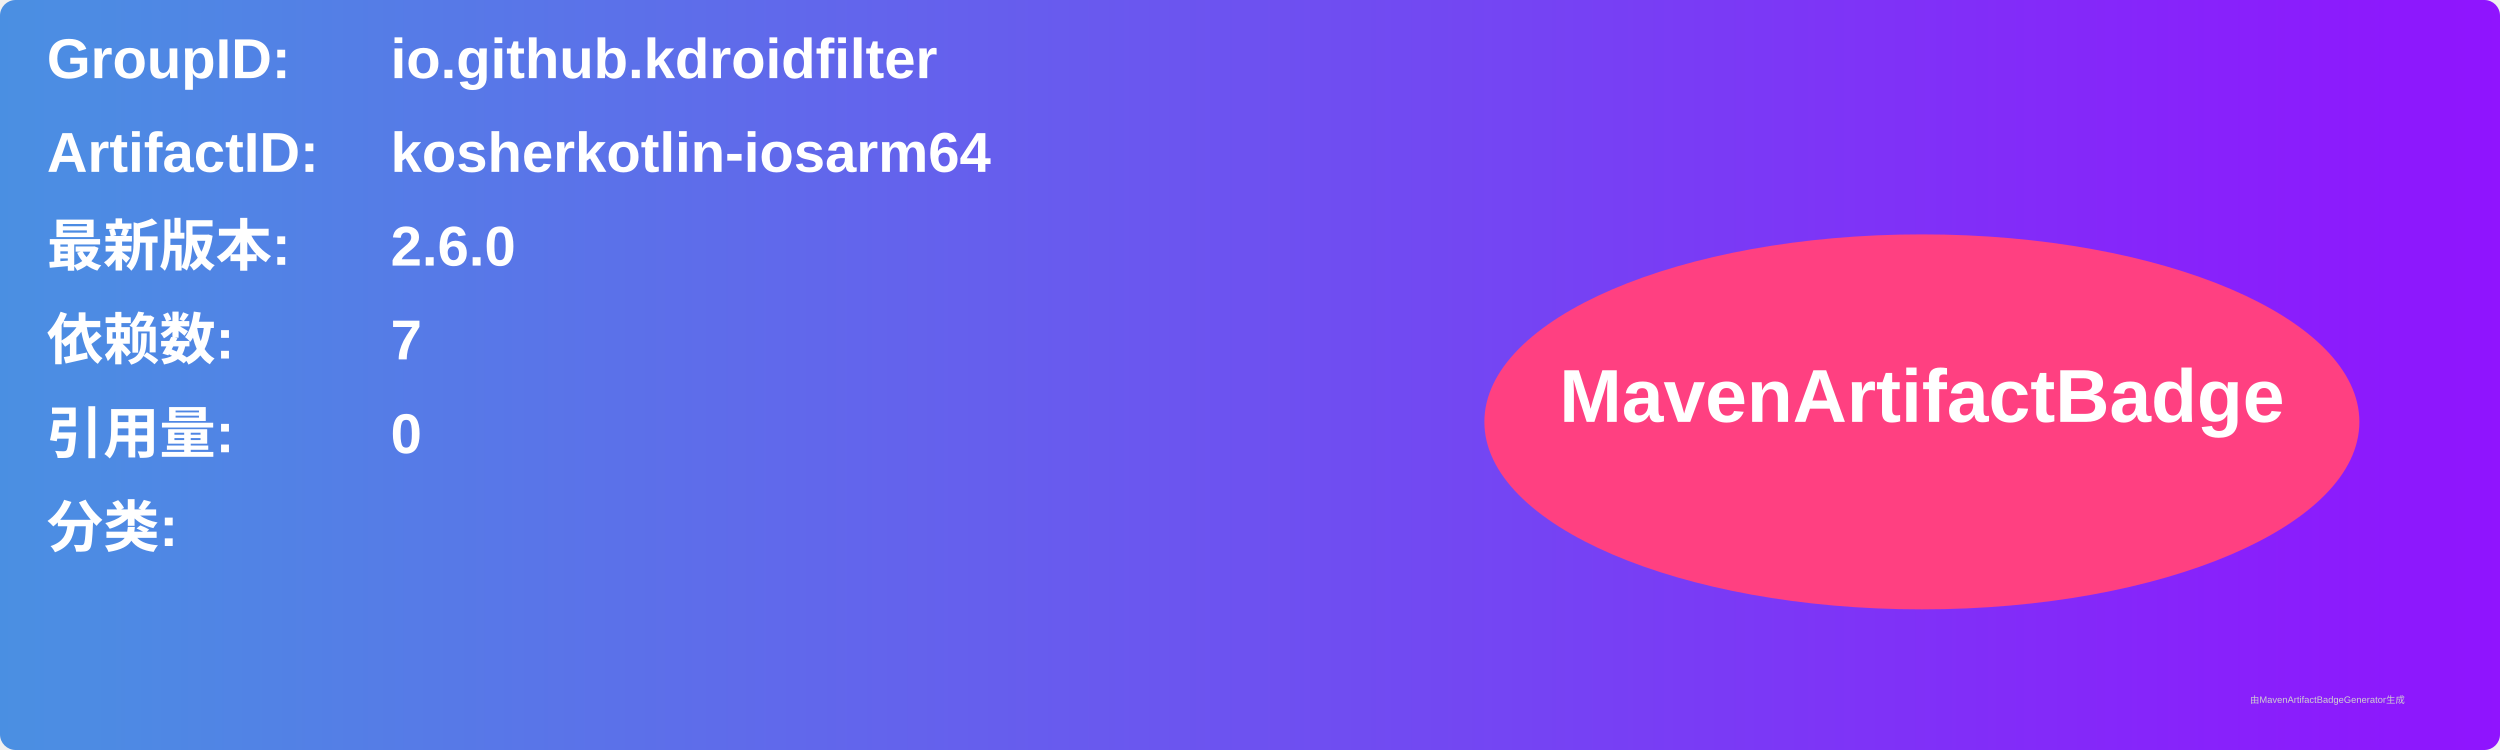
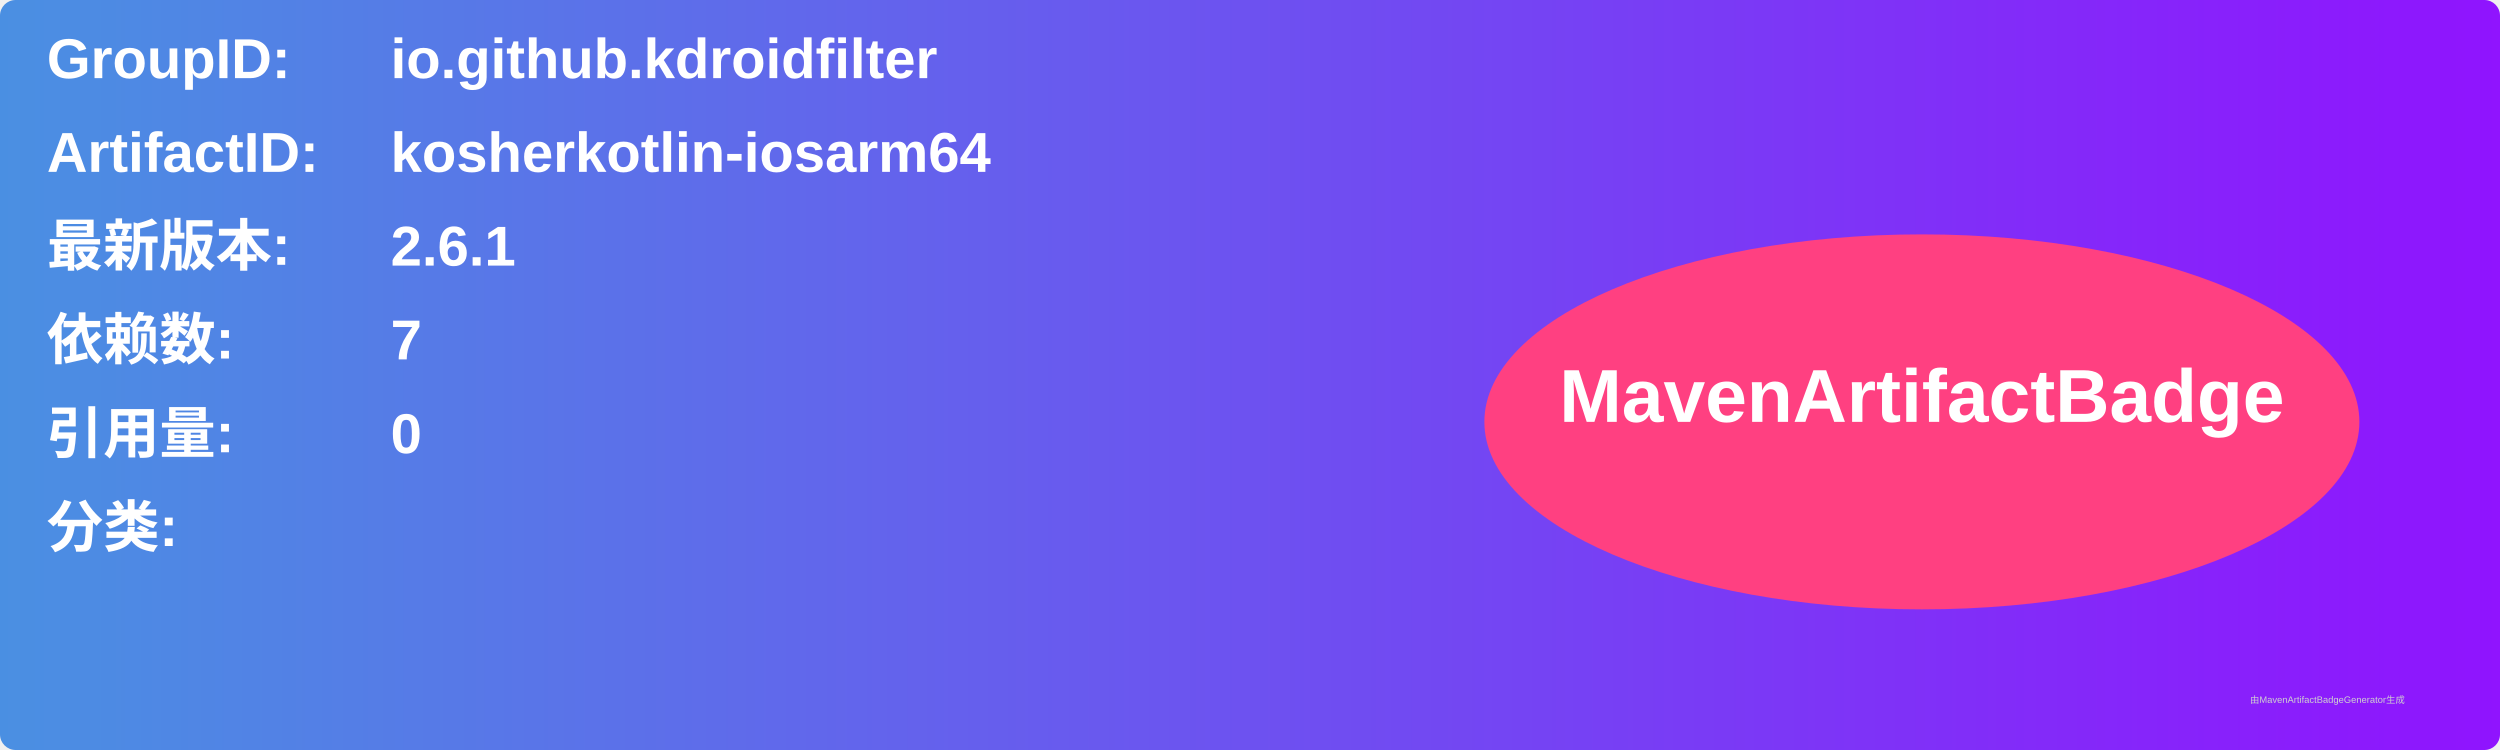
<svg xmlns="http://www.w3.org/2000/svg" width="800" height="240" viewBox="0 0 800 240">
  <linearGradient id="grad" x1="0%" y1="0%" x2="100%" y2="0%">
    <stop offset="0%" stop-color="#4a90e2" />
    <stop offset="100%" stop-color="#9013fe" />
  </linearGradient>
  <rect width="100%" height="100%" rx="5" ry="5" fill="url(#grad)" />
  <g transform="translate(15, 15)">
    <text x="0" y="10" font-family="Arial" font-size="18" fill="white" font-weight="bold" width="260">GroupID:</text>
    <text x="110" y="10" font-family="Arial" font-size="18" fill="white" font-weight="bold" width="460">io.github.kdroidfilter</text>
    <text x="0" y="40" font-family="Arial" font-size="18" fill="white" font-weight="bold" width="260">ArtifactID:</text>
    <text x="110" y="40" font-family="Arial" font-size="18" fill="white" font-weight="bold" width="460">kosherkotlin-iosarm64</text>
    <text x="0" y="70" font-family="Arial" font-size="18" fill="white" font-weight="bold">最新版本:</text>
    <text x="110" y="70" font-family="Arial" font-size="18" fill="white" font-weight="bold">
-       <tspan font-weight="bold">2.6.0</tspan>
+       <tspan font-weight="bold">2.6.1</tspan>
    </text>
    <text x="0" y="100" font-family="Arial" font-size="18" fill="white" font-weight="bold">依赖数: </text>
    <text x="110" y="100" font-family="Arial" font-size="18" fill="white">
      <tspan font-weight="bold">7</tspan>
    </text>
    <text x="0" y="130" font-family="Arial" font-size="18" fill="white" font-weight="bold">引用量: </text>
    <text x="110" y="130" font-family="Arial" font-size="18" fill="white">
      <tspan font-weight="bold">0</tspan>
    </text>
    <text x="0" y="160" font-family="Arial" font-size="18" fill="white" font-weight="bold">分类:</text>
    <text x="10" y="190" font-family="Arial" font-size="10" fill="white">
      <tspan font-weight="bold" />
    </text>
    <ellipse cx="600" cy="120" rx="140" ry="60" fill="#ff4081" />
    <text x="600" y="120" text-anchor="middle" font-family="Arial" font-size="24" fill="white" font-weight="bold">MavenArtifactBadge</text>
  </g>
  <text x="720" y="225" font-family="Arial" font-size="3" fill="#d0d0d0">由MavenArtifactBadgeGenerator生成</text>
</svg>
